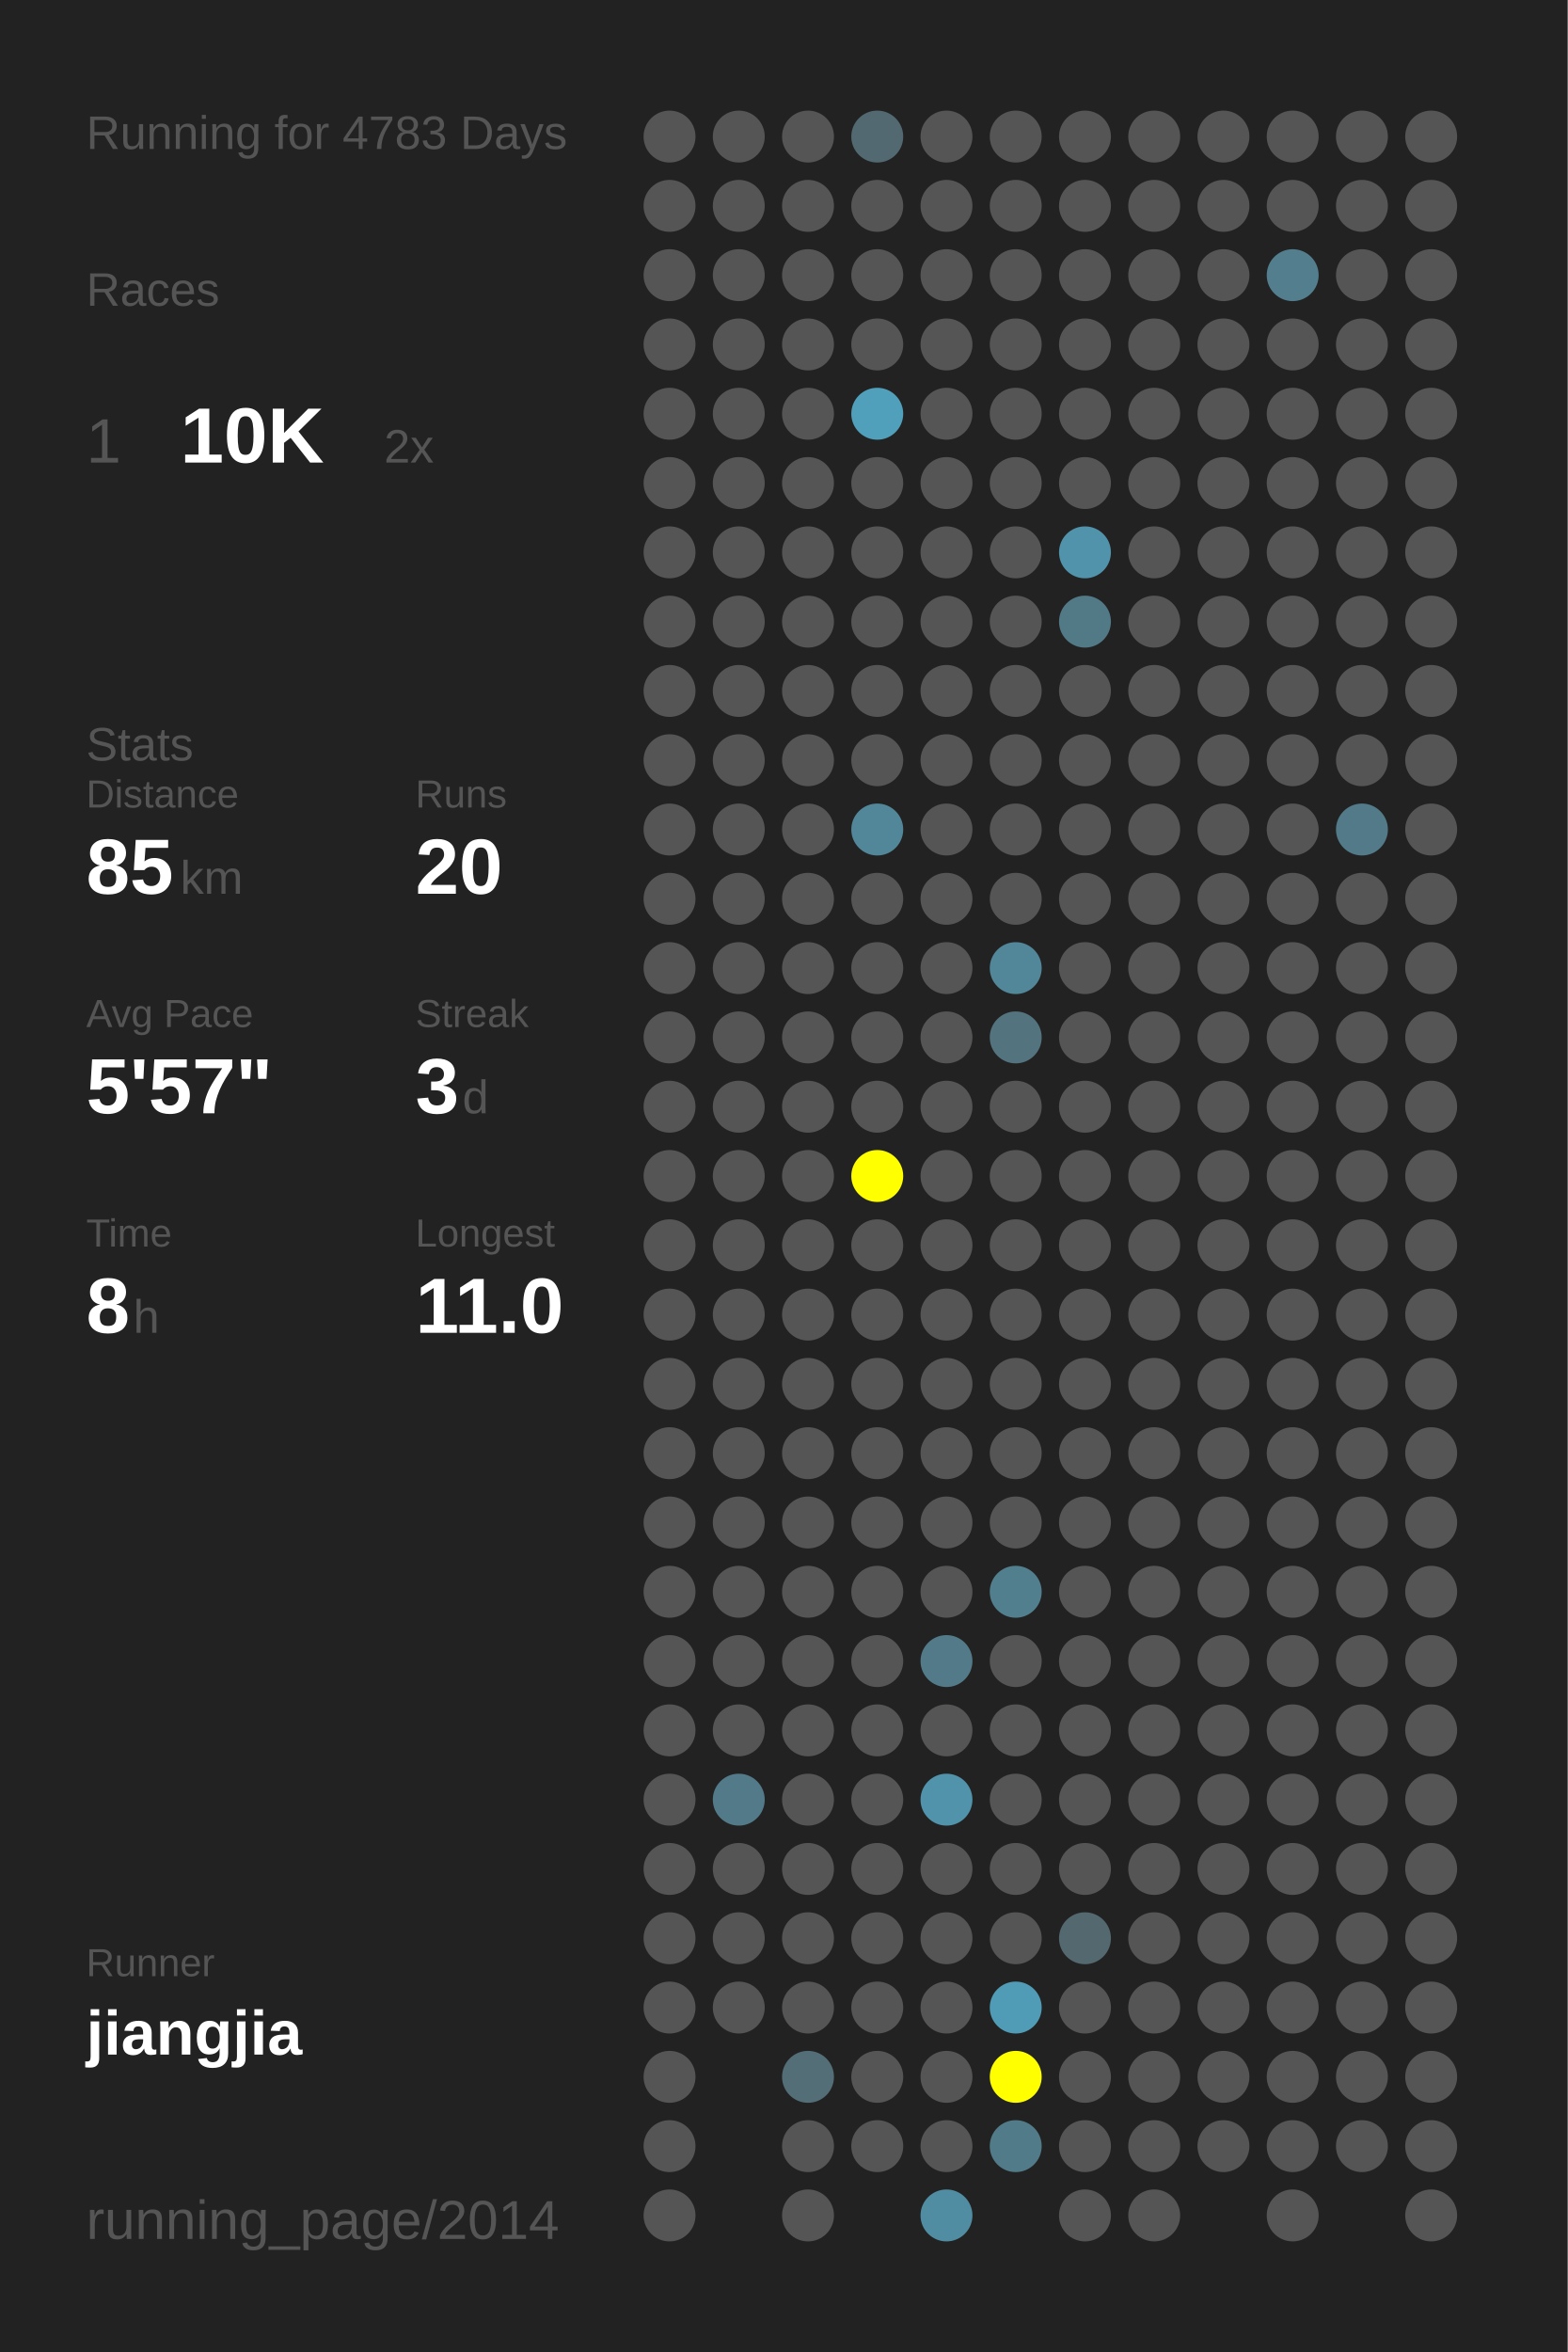
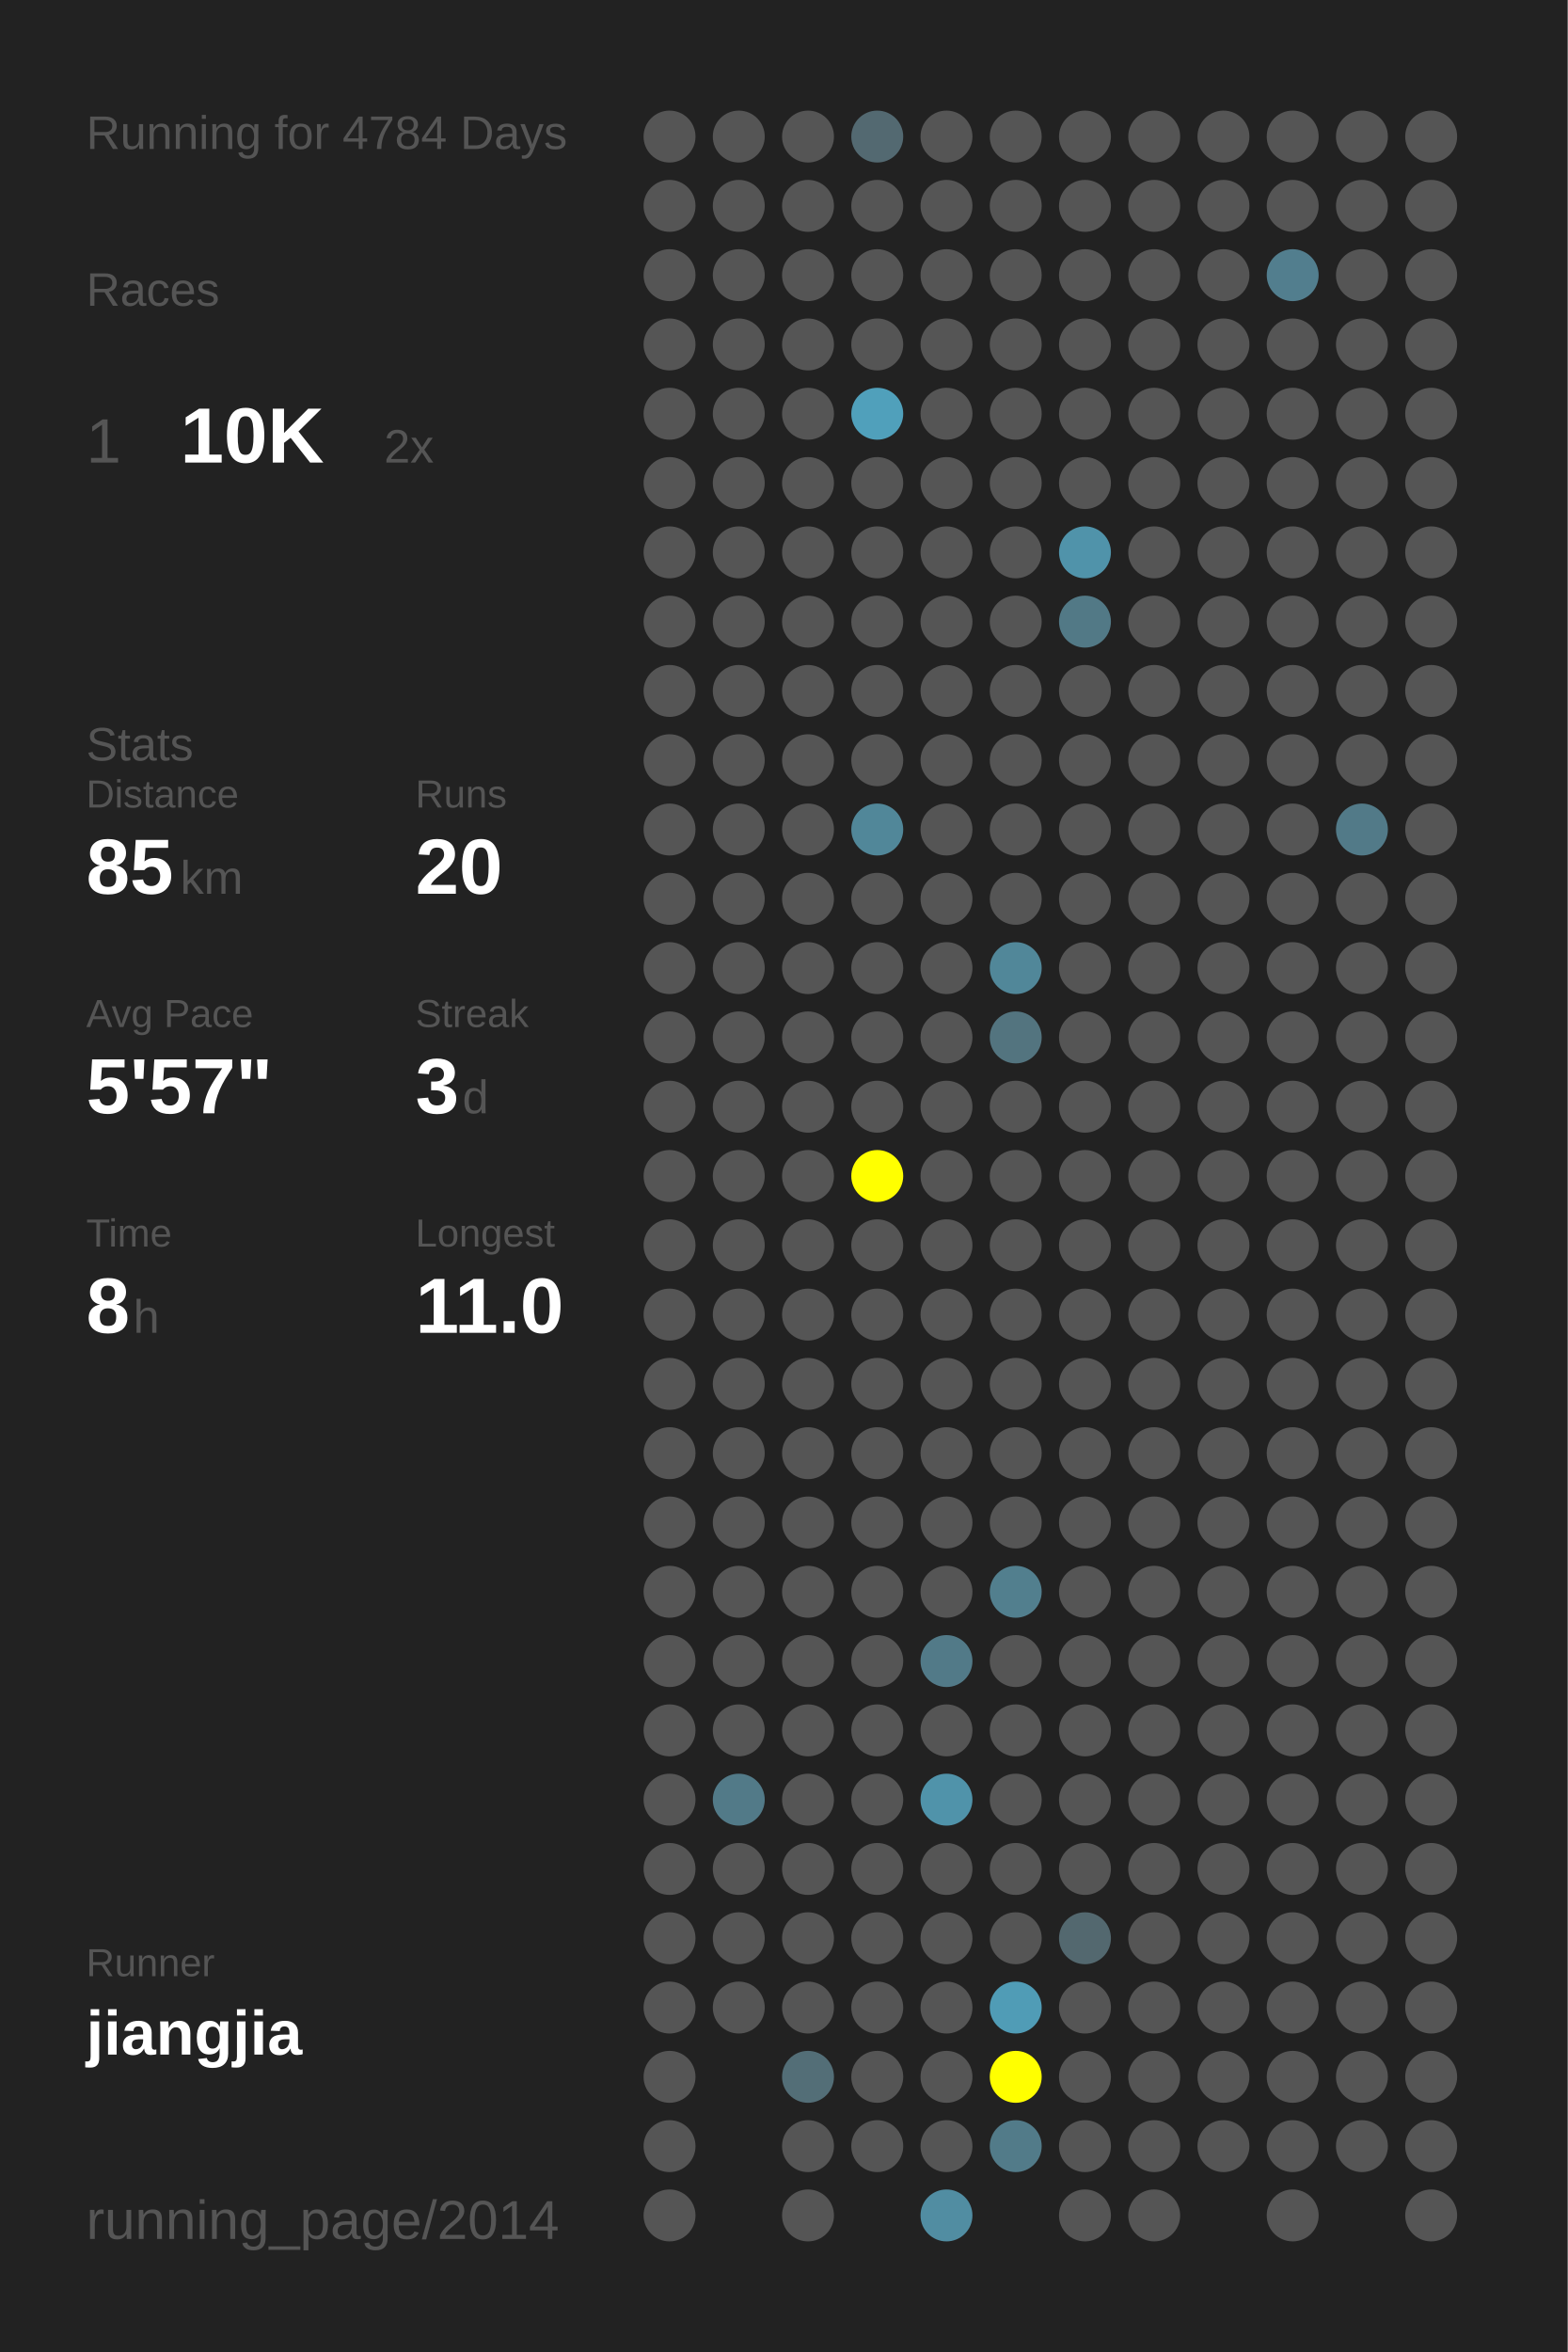
<svg xmlns="http://www.w3.org/2000/svg" baseProfile="full" height="300mm" version="1.1" viewBox="0,0,200,300" width="200mm">
  <defs />
  <rect fill="#222222" height="300" width="200" x="0" y="0" />
-   <text fill="#555555" style="font-size:6px; font-family:Arial;" x="11" y="19">Running for 4783 Days</text>
+   <text fill="#555555" style="font-size:6px; font-family:Arial;" x="11" y="19">Running for 4784 Days</text>
  <text fill="#555555" style="font-size:6px; font-family:Arial;" x="11" y="39">Races</text>
  <text fill="#555555" style="font-size:8px; font-family:Arial;" x="11" y="59">1</text>
  <text fill="#FFFFFF" style="font-size:10px; font-family:Arial; font-weight:bold;" x="23" y="59">10K</text>
  <text fill="#555555" style="font-size:6px; font-family:Arial;" x="49" y="59">2x</text>
  <text fill="#555555" style="font-size:6px; font-family:Arial;" x="11" y="97">Stats</text>
  <text fill="#555555" style="font-size:5px; font-family:Arial;" x="11" y="103">Distance</text>
  <text fill="#FFFFFF" style="font-size:10px; font-family:Arial; font-weight:bold;" x="11" y="114">85</text>
  <text fill="#555555" style="font-size:6px; font-family:Arial;" x="23" y="114">km</text>
  <text fill="#555555" style="font-size:5px; font-family:Arial;" x="53" y="103">Runs</text>
  <text fill="#FFFFFF" style="font-size:10px; font-family:Arial; font-weight:bold;" x="53" y="114">20</text>
  <text fill="#555555" style="font-size:5px; font-family:Arial;" x="11" y="131">Avg Pace</text>
  <text fill="#FFFFFF" style="font-size:10px; font-family:Arial; font-weight:bold;" x="11" y="142">5'57"</text>
  <text fill="#555555" style="font-size:5px; font-family:Arial;" x="53" y="131">Streak</text>
  <text fill="#FFFFFF" style="font-size:10px; font-family:Arial; font-weight:bold;" x="53" y="142">3</text>
  <text fill="#555555" style="font-size:6px; font-family:Arial;" x="59" y="142">d</text>
  <text fill="#555555" style="font-size:5px; font-family:Arial;" x="11" y="159">Time</text>
  <text fill="#FFFFFF" style="font-size:10px; font-family:Arial; font-weight:bold;" x="11" y="170">8</text>
  <text fill="#555555" style="font-size:6px; font-family:Arial;" x="17" y="170">h</text>
  <text fill="#555555" style="font-size:5px; font-family:Arial;" x="53" y="159">Longest</text>
  <text fill="#FFFFFF" style="font-size:10px; font-family:Arial; font-weight:bold;" x="53" y="170">11.0</text>
  <text fill="#555555" style="font-size:5px; font-family:Arial;" x="11" y="252.065">Runner</text>
  <text fill="#FFFFFF" style="font-size:8px; font-family:Arial; font-weight:bold;" x="11" y="262.065">jiangjia</text>
  <text fill="#555555" style="font-size:7px; font-family:Arial;" x="11" y="285.581">running_page/2014</text>
  <circle cx="85.417" cy="17.419" fill="#555555" r="3.312" />
  <circle cx="85.417" cy="26.258" fill="#555555" r="3.312" />
  <circle cx="85.417" cy="35.097" fill="#555555" r="3.312" />
  <circle cx="85.417" cy="43.935" fill="#555555" r="3.312" />
  <circle cx="85.417" cy="52.774" fill="#555555" r="3.312" />
  <circle cx="85.417" cy="61.613" fill="#555555" r="3.312" />
  <circle cx="85.417" cy="70.452" fill="#555555" r="3.312" />
  <circle cx="85.417" cy="79.29" fill="#555555" r="3.312" />
  <circle cx="85.417" cy="88.129" fill="#555555" r="3.312" />
  <circle cx="85.417" cy="96.968" fill="#555555" r="3.312" />
  <circle cx="85.417" cy="105.806" fill="#555555" r="3.312" />
  <circle cx="85.417" cy="114.645" fill="#555555" r="3.312" />
  <circle cx="85.417" cy="123.484" fill="#555555" r="3.312" />
  <circle cx="85.417" cy="132.323" fill="#555555" r="3.312" />
  <circle cx="85.417" cy="141.161" fill="#555555" r="3.312" />
  <circle cx="85.417" cy="150" fill="#555555" r="3.312" />
  <circle cx="85.417" cy="158.839" fill="#555555" r="3.312" />
  <circle cx="85.417" cy="167.677" fill="#555555" r="3.312" />
  <circle cx="85.417" cy="176.516" fill="#555555" r="3.312" />
  <circle cx="85.417" cy="185.355" fill="#555555" r="3.312" />
  <circle cx="85.417" cy="194.194" fill="#555555" r="3.312" />
  <circle cx="85.417" cy="203.032" fill="#555555" r="3.312" />
  <circle cx="85.417" cy="211.871" fill="#555555" r="3.312" />
  <circle cx="85.417" cy="220.71" fill="#555555" r="3.312" />
  <circle cx="85.417" cy="229.548" fill="#555555" r="3.312" />
  <circle cx="85.417" cy="238.387" fill="#555555" r="3.312" />
  <circle cx="85.417" cy="247.226" fill="#555555" r="3.312" />
  <circle cx="85.417" cy="256.065" fill="#555555" r="3.312" />
  <circle cx="85.417" cy="264.903" fill="#555555" r="3.312" />
  <circle cx="85.417" cy="273.742" fill="#555555" r="3.312" />
  <circle cx="85.417" cy="282.581" fill="#555555" r="3.312" />
  <circle cx="94.25" cy="17.419" fill="#555555" r="3.312" />
  <circle cx="94.25" cy="26.258" fill="#555555" r="3.312" />
  <circle cx="94.25" cy="35.097" fill="#555555" r="3.312" />
  <circle cx="94.25" cy="43.935" fill="#555555" r="3.312" />
  <circle cx="94.25" cy="52.774" fill="#555555" r="3.312" />
  <circle cx="94.25" cy="61.613" fill="#555555" r="3.312" />
  <circle cx="94.25" cy="70.452" fill="#555555" r="3.312" />
  <circle cx="94.25" cy="79.29" fill="#555555" r="3.312" />
  <circle cx="94.25" cy="88.129" fill="#555555" r="3.312" />
  <circle cx="94.25" cy="96.968" fill="#555555" r="3.312" />
  <circle cx="94.25" cy="105.806" fill="#555555" r="3.312" />
  <circle cx="94.25" cy="114.645" fill="#555555" r="3.312" />
  <circle cx="94.25" cy="123.484" fill="#555555" r="3.312" />
  <circle cx="94.25" cy="132.323" fill="#555555" r="3.312" />
  <circle cx="94.25" cy="141.161" fill="#555555" r="3.312" />
  <circle cx="94.25" cy="150" fill="#555555" r="3.312" />
  <circle cx="94.25" cy="158.839" fill="#555555" r="3.312" />
  <circle cx="94.25" cy="167.677" fill="#555555" r="3.312" />
  <circle cx="94.25" cy="176.516" fill="#555555" r="3.312" />
  <circle cx="94.25" cy="185.355" fill="#555555" r="3.312" />
  <circle cx="94.25" cy="194.194" fill="#555555" r="3.312" />
  <circle cx="94.25" cy="203.032" fill="#555555" r="3.312" />
  <circle cx="94.25" cy="211.871" fill="#555555" r="3.312" />
  <circle cx="94.25" cy="220.71" fill="#555555" r="3.312" />
  <circle cx="94.25" cy="229.548" fill="#527a88" r="3.312" />
  <circle cx="94.25" cy="238.387" fill="#555555" r="3.312" />
  <circle cx="94.25" cy="247.226" fill="#555555" r="3.312" />
  <circle cx="94.25" cy="256.065" fill="#555555" r="3.312" />
  <circle cx="103.083" cy="17.419" fill="#555555" r="3.312" />
  <circle cx="103.083" cy="26.258" fill="#555555" r="3.312" />
  <circle cx="103.083" cy="35.097" fill="#555555" r="3.312" />
  <circle cx="103.083" cy="43.935" fill="#555555" r="3.312" />
  <circle cx="103.083" cy="52.774" fill="#555555" r="3.312" />
  <circle cx="103.083" cy="61.613" fill="#555555" r="3.312" />
  <circle cx="103.083" cy="70.452" fill="#555555" r="3.312" />
  <circle cx="103.083" cy="79.29" fill="#555555" r="3.312" />
  <circle cx="103.083" cy="88.129" fill="#555555" r="3.312" />
  <circle cx="103.083" cy="96.968" fill="#555555" r="3.312" />
  <circle cx="103.083" cy="105.806" fill="#555555" r="3.312" />
  <circle cx="103.083" cy="114.645" fill="#555555" r="3.312" />
  <circle cx="103.083" cy="123.484" fill="#555555" r="3.312" />
  <circle cx="103.083" cy="132.323" fill="#555555" r="3.312" />
  <circle cx="103.083" cy="141.161" fill="#555555" r="3.312" />
  <circle cx="103.083" cy="150" fill="#555555" r="3.312" />
  <circle cx="103.083" cy="158.839" fill="#555555" r="3.312" />
  <circle cx="103.083" cy="167.677" fill="#555555" r="3.312" />
  <circle cx="103.083" cy="176.516" fill="#555555" r="3.312" />
  <circle cx="103.083" cy="185.355" fill="#555555" r="3.312" />
  <circle cx="103.083" cy="194.194" fill="#555555" r="3.312" />
  <circle cx="103.083" cy="203.032" fill="#555555" r="3.312" />
  <circle cx="103.083" cy="211.871" fill="#555555" r="3.312" />
  <circle cx="103.083" cy="220.71" fill="#555555" r="3.312" />
  <circle cx="103.083" cy="229.548" fill="#555555" r="3.312" />
  <circle cx="103.083" cy="238.387" fill="#555555" r="3.312" />
  <circle cx="103.083" cy="247.226" fill="#555555" r="3.312" />
  <circle cx="103.083" cy="256.065" fill="#555555" r="3.312" />
  <circle cx="103.083" cy="264.903" fill="#536e77" r="3.312" />
  <circle cx="103.083" cy="273.742" fill="#555555" r="3.312" />
  <circle cx="103.083" cy="282.581" fill="#555555" r="3.312" />
  <circle cx="111.917" cy="17.419" fill="#536971" r="3.312" />
  <circle cx="111.917" cy="26.258" fill="#555555" r="3.312" />
  <circle cx="111.917" cy="35.097" fill="#555555" r="3.312" />
  <circle cx="111.917" cy="43.935" fill="#555555" r="3.312" />
  <circle cx="111.917" cy="52.774" fill="#50a0bb" r="3.312" />
  <circle cx="111.917" cy="61.613" fill="#555555" r="3.312" />
  <circle cx="111.917" cy="70.452" fill="#555555" r="3.312" />
  <circle cx="111.917" cy="79.29" fill="#555555" r="3.312" />
  <circle cx="111.917" cy="88.129" fill="#555555" r="3.312" />
  <circle cx="111.917" cy="96.968" fill="#555555" r="3.312" />
  <circle cx="111.917" cy="105.806" fill="#518799" r="3.312" />
  <circle cx="111.917" cy="114.645" fill="#555555" r="3.312" />
  <circle cx="111.917" cy="123.484" fill="#555555" r="3.312" />
  <circle cx="111.917" cy="132.323" fill="#555555" r="3.312" />
  <circle cx="111.917" cy="141.161" fill="#555555" r="3.312" />
  <circle cx="111.917" cy="150" fill="#FFFF00" r="3.312" />
  <circle cx="111.917" cy="158.839" fill="#555555" r="3.312" />
  <circle cx="111.917" cy="167.677" fill="#555555" r="3.312" />
  <circle cx="111.917" cy="176.516" fill="#555555" r="3.312" />
  <circle cx="111.917" cy="185.355" fill="#555555" r="3.312" />
  <circle cx="111.917" cy="194.194" fill="#555555" r="3.312" />
  <circle cx="111.917" cy="203.032" fill="#555555" r="3.312" />
  <circle cx="111.917" cy="211.871" fill="#555555" r="3.312" />
  <circle cx="111.917" cy="220.71" fill="#555555" r="3.312" />
  <circle cx="111.917" cy="229.548" fill="#555555" r="3.312" />
  <circle cx="111.917" cy="238.387" fill="#555555" r="3.312" />
  <circle cx="111.917" cy="247.226" fill="#555555" r="3.312" />
  <circle cx="111.917" cy="256.065" fill="#555555" r="3.312" />
  <circle cx="111.917" cy="264.903" fill="#555555" r="3.312" />
  <circle cx="111.917" cy="273.742" fill="#555555" r="3.312" />
  <circle cx="120.75" cy="17.419" fill="#555555" r="3.312" />
  <circle cx="120.75" cy="26.258" fill="#555555" r="3.312" />
  <circle cx="120.75" cy="35.097" fill="#555555" r="3.312" />
  <circle cx="120.75" cy="43.935" fill="#555555" r="3.312" />
  <circle cx="120.75" cy="52.774" fill="#555555" r="3.312" />
  <circle cx="120.75" cy="61.613" fill="#555555" r="3.312" />
  <circle cx="120.75" cy="70.452" fill="#555555" r="3.312" />
  <circle cx="120.75" cy="79.29" fill="#555555" r="3.312" />
  <circle cx="120.75" cy="88.129" fill="#555555" r="3.312" />
  <circle cx="120.75" cy="96.968" fill="#555555" r="3.312" />
  <circle cx="120.75" cy="105.806" fill="#555555" r="3.312" />
  <circle cx="120.75" cy="114.645" fill="#555555" r="3.312" />
  <circle cx="120.75" cy="123.484" fill="#555555" r="3.312" />
  <circle cx="120.75" cy="132.323" fill="#555555" r="3.312" />
  <circle cx="120.75" cy="141.161" fill="#555555" r="3.312" />
  <circle cx="120.75" cy="150" fill="#555555" r="3.312" />
  <circle cx="120.75" cy="158.839" fill="#555555" r="3.312" />
  <circle cx="120.75" cy="167.677" fill="#555555" r="3.312" />
  <circle cx="120.75" cy="176.516" fill="#555555" r="3.312" />
  <circle cx="120.75" cy="185.355" fill="#555555" r="3.312" />
  <circle cx="120.75" cy="194.194" fill="#555555" r="3.312" />
  <circle cx="120.75" cy="203.032" fill="#555555" r="3.312" />
  <circle cx="120.75" cy="211.871" fill="#527a88" r="3.312" />
  <circle cx="120.75" cy="220.71" fill="#555555" r="3.312" />
  <circle cx="120.75" cy="229.548" fill="#5093aa" r="3.312" />
  <circle cx="120.75" cy="238.387" fill="#555555" r="3.312" />
  <circle cx="120.75" cy="247.226" fill="#555555" r="3.312" />
  <circle cx="120.75" cy="256.065" fill="#555555" r="3.312" />
  <circle cx="120.75" cy="264.903" fill="#555555" r="3.312" />
  <circle cx="120.75" cy="273.742" fill="#555555" r="3.312" />
  <circle cx="120.75" cy="282.581" fill="#518da2" r="3.312" />
  <circle cx="129.583" cy="17.419" fill="#555555" r="3.312" />
  <circle cx="129.583" cy="26.258" fill="#555555" r="3.312" />
  <circle cx="129.583" cy="35.097" fill="#555555" r="3.312" />
  <circle cx="129.583" cy="43.935" fill="#555555" r="3.312" />
  <circle cx="129.583" cy="52.774" fill="#555555" r="3.312" />
  <circle cx="129.583" cy="61.613" fill="#555555" r="3.312" />
  <circle cx="129.583" cy="70.452" fill="#555555" r="3.312" />
  <circle cx="129.583" cy="79.29" fill="#555555" r="3.312" />
  <circle cx="129.583" cy="88.129" fill="#555555" r="3.312" />
  <circle cx="129.583" cy="96.968" fill="#555555" r="3.312" />
  <circle cx="129.583" cy="105.806" fill="#555555" r="3.312" />
  <circle cx="129.583" cy="114.645" fill="#555555" r="3.312" />
  <circle cx="129.583" cy="123.484" fill="#518799" r="3.312" />
  <circle cx="129.583" cy="132.323" fill="#53747f" r="3.312" />
  <circle cx="129.583" cy="141.161" fill="#555555" r="3.312" />
  <circle cx="129.583" cy="150" fill="#555555" r="3.312" />
  <circle cx="129.583" cy="158.839" fill="#555555" r="3.312" />
  <circle cx="129.583" cy="167.677" fill="#555555" r="3.312" />
  <circle cx="129.583" cy="176.516" fill="#555555" r="3.312" />
  <circle cx="129.583" cy="185.355" fill="#555555" r="3.312" />
  <circle cx="129.583" cy="194.194" fill="#555555" r="3.312" />
  <circle cx="129.583" cy="203.032" fill="#527f8e" r="3.312" />
  <circle cx="129.583" cy="211.871" fill="#555555" r="3.312" />
  <circle cx="129.583" cy="220.71" fill="#555555" r="3.312" />
  <circle cx="129.583" cy="229.548" fill="#555555" r="3.312" />
  <circle cx="129.583" cy="238.387" fill="#555555" r="3.312" />
  <circle cx="129.583" cy="247.226" fill="#555555" r="3.312" />
  <circle cx="129.583" cy="256.065" fill="#509cb6" r="3.312" />
  <circle cx="129.583" cy="264.903" fill="#FFFF00" r="3.312" />
  <circle cx="129.583" cy="273.742" fill="#527b89" r="3.312" />
  <circle cx="138.417" cy="17.419" fill="#555555" r="3.312" />
  <circle cx="138.417" cy="26.258" fill="#555555" r="3.312" />
  <circle cx="138.417" cy="35.097" fill="#555555" r="3.312" />
  <circle cx="138.417" cy="43.935" fill="#555555" r="3.312" />
  <circle cx="138.417" cy="52.774" fill="#555555" r="3.312" />
  <circle cx="138.417" cy="61.613" fill="#555555" r="3.312" />
  <circle cx="138.417" cy="70.452" fill="#5093aa" r="3.312" />
  <circle cx="138.417" cy="79.29" fill="#527986" r="3.312" />
  <circle cx="138.417" cy="88.129" fill="#555555" r="3.312" />
  <circle cx="138.417" cy="96.968" fill="#555555" r="3.312" />
  <circle cx="138.417" cy="105.806" fill="#555555" r="3.312" />
  <circle cx="138.417" cy="114.645" fill="#555555" r="3.312" />
  <circle cx="138.417" cy="123.484" fill="#555555" r="3.312" />
  <circle cx="138.417" cy="132.323" fill="#555555" r="3.312" />
  <circle cx="138.417" cy="141.161" fill="#555555" r="3.312" />
  <circle cx="138.417" cy="150" fill="#555555" r="3.312" />
  <circle cx="138.417" cy="158.839" fill="#555555" r="3.312" />
  <circle cx="138.417" cy="167.677" fill="#555555" r="3.312" />
  <circle cx="138.417" cy="176.516" fill="#555555" r="3.312" />
  <circle cx="138.417" cy="185.355" fill="#555555" r="3.312" />
  <circle cx="138.417" cy="194.194" fill="#555555" r="3.312" />
  <circle cx="138.417" cy="203.032" fill="#555555" r="3.312" />
  <circle cx="138.417" cy="211.871" fill="#555555" r="3.312" />
  <circle cx="138.417" cy="220.71" fill="#555555" r="3.312" />
  <circle cx="138.417" cy="229.548" fill="#555555" r="3.312" />
  <circle cx="138.417" cy="238.387" fill="#555555" r="3.312" />
  <circle cx="138.417" cy="247.226" fill="#53686f" r="3.312" />
  <circle cx="138.417" cy="256.065" fill="#555555" r="3.312" />
  <circle cx="138.417" cy="264.903" fill="#555555" r="3.312" />
  <circle cx="138.417" cy="273.742" fill="#555555" r="3.312" />
  <circle cx="138.417" cy="282.581" fill="#555555" r="3.312" />
  <circle cx="147.25" cy="17.419" fill="#555555" r="3.312" />
  <circle cx="147.25" cy="26.258" fill="#555555" r="3.312" />
  <circle cx="147.25" cy="35.097" fill="#555555" r="3.312" />
  <circle cx="147.25" cy="43.935" fill="#555555" r="3.312" />
  <circle cx="147.25" cy="52.774" fill="#555555" r="3.312" />
  <circle cx="147.25" cy="61.613" fill="#555555" r="3.312" />
  <circle cx="147.25" cy="70.452" fill="#555555" r="3.312" />
  <circle cx="147.25" cy="79.29" fill="#555555" r="3.312" />
  <circle cx="147.25" cy="88.129" fill="#555555" r="3.312" />
  <circle cx="147.25" cy="96.968" fill="#555555" r="3.312" />
  <circle cx="147.25" cy="105.806" fill="#555555" r="3.312" />
  <circle cx="147.25" cy="114.645" fill="#555555" r="3.312" />
  <circle cx="147.25" cy="123.484" fill="#555555" r="3.312" />
  <circle cx="147.25" cy="132.323" fill="#555555" r="3.312" />
  <circle cx="147.25" cy="141.161" fill="#555555" r="3.312" />
  <circle cx="147.25" cy="150" fill="#555555" r="3.312" />
  <circle cx="147.25" cy="158.839" fill="#555555" r="3.312" />
  <circle cx="147.25" cy="167.677" fill="#555555" r="3.312" />
  <circle cx="147.25" cy="176.516" fill="#555555" r="3.312" />
  <circle cx="147.25" cy="185.355" fill="#555555" r="3.312" />
  <circle cx="147.25" cy="194.194" fill="#555555" r="3.312" />
  <circle cx="147.25" cy="203.032" fill="#555555" r="3.312" />
  <circle cx="147.25" cy="211.871" fill="#555555" r="3.312" />
  <circle cx="147.25" cy="220.71" fill="#555555" r="3.312" />
  <circle cx="147.25" cy="229.548" fill="#555555" r="3.312" />
  <circle cx="147.25" cy="238.387" fill="#555555" r="3.312" />
  <circle cx="147.25" cy="247.226" fill="#555555" r="3.312" />
  <circle cx="147.25" cy="256.065" fill="#555555" r="3.312" />
  <circle cx="147.25" cy="264.903" fill="#555555" r="3.312" />
  <circle cx="147.25" cy="273.742" fill="#555555" r="3.312" />
  <circle cx="147.25" cy="282.581" fill="#555555" r="3.312" />
  <circle cx="156.083" cy="17.419" fill="#555555" r="3.312" />
  <circle cx="156.083" cy="26.258" fill="#555555" r="3.312" />
  <circle cx="156.083" cy="35.097" fill="#555555" r="3.312" />
  <circle cx="156.083" cy="43.935" fill="#555555" r="3.312" />
  <circle cx="156.083" cy="52.774" fill="#555555" r="3.312" />
  <circle cx="156.083" cy="61.613" fill="#555555" r="3.312" />
  <circle cx="156.083" cy="70.452" fill="#555555" r="3.312" />
  <circle cx="156.083" cy="79.29" fill="#555555" r="3.312" />
  <circle cx="156.083" cy="88.129" fill="#555555" r="3.312" />
  <circle cx="156.083" cy="96.968" fill="#555555" r="3.312" />
  <circle cx="156.083" cy="105.806" fill="#555555" r="3.312" />
  <circle cx="156.083" cy="114.645" fill="#555555" r="3.312" />
  <circle cx="156.083" cy="123.484" fill="#555555" r="3.312" />
  <circle cx="156.083" cy="132.323" fill="#555555" r="3.312" />
  <circle cx="156.083" cy="141.161" fill="#555555" r="3.312" />
  <circle cx="156.083" cy="150" fill="#555555" r="3.312" />
  <circle cx="156.083" cy="158.839" fill="#555555" r="3.312" />
  <circle cx="156.083" cy="167.677" fill="#555555" r="3.312" />
  <circle cx="156.083" cy="176.516" fill="#555555" r="3.312" />
  <circle cx="156.083" cy="185.355" fill="#555555" r="3.312" />
  <circle cx="156.083" cy="194.194" fill="#555555" r="3.312" />
  <circle cx="156.083" cy="203.032" fill="#555555" r="3.312" />
  <circle cx="156.083" cy="211.871" fill="#555555" r="3.312" />
  <circle cx="156.083" cy="220.71" fill="#555555" r="3.312" />
  <circle cx="156.083" cy="229.548" fill="#555555" r="3.312" />
  <circle cx="156.083" cy="238.387" fill="#555555" r="3.312" />
  <circle cx="156.083" cy="247.226" fill="#555555" r="3.312" />
  <circle cx="156.083" cy="256.065" fill="#555555" r="3.312" />
  <circle cx="156.083" cy="264.903" fill="#555555" r="3.312" />
  <circle cx="156.083" cy="273.742" fill="#555555" r="3.312" />
  <circle cx="164.917" cy="17.419" fill="#555555" r="3.312" />
  <circle cx="164.917" cy="26.258" fill="#555555" r="3.312" />
  <circle cx="164.917" cy="35.097" fill="#527e8e" r="3.312" />
  <circle cx="164.917" cy="43.935" fill="#555555" r="3.312" />
  <circle cx="164.917" cy="52.774" fill="#555555" r="3.312" />
  <circle cx="164.917" cy="61.613" fill="#555555" r="3.312" />
  <circle cx="164.917" cy="70.452" fill="#555555" r="3.312" />
  <circle cx="164.917" cy="79.29" fill="#555555" r="3.312" />
  <circle cx="164.917" cy="88.129" fill="#555555" r="3.312" />
  <circle cx="164.917" cy="96.968" fill="#555555" r="3.312" />
  <circle cx="164.917" cy="105.806" fill="#555555" r="3.312" />
  <circle cx="164.917" cy="114.645" fill="#555555" r="3.312" />
  <circle cx="164.917" cy="123.484" fill="#555555" r="3.312" />
  <circle cx="164.917" cy="132.323" fill="#555555" r="3.312" />
  <circle cx="164.917" cy="141.161" fill="#555555" r="3.312" />
  <circle cx="164.917" cy="150" fill="#555555" r="3.312" />
  <circle cx="164.917" cy="158.839" fill="#555555" r="3.312" />
  <circle cx="164.917" cy="167.677" fill="#555555" r="3.312" />
  <circle cx="164.917" cy="176.516" fill="#555555" r="3.312" />
  <circle cx="164.917" cy="185.355" fill="#555555" r="3.312" />
  <circle cx="164.917" cy="194.194" fill="#555555" r="3.312" />
  <circle cx="164.917" cy="203.032" fill="#555555" r="3.312" />
  <circle cx="164.917" cy="211.871" fill="#555555" r="3.312" />
  <circle cx="164.917" cy="220.71" fill="#555555" r="3.312" />
  <circle cx="164.917" cy="229.548" fill="#555555" r="3.312" />
  <circle cx="164.917" cy="238.387" fill="#555555" r="3.312" />
  <circle cx="164.917" cy="247.226" fill="#555555" r="3.312" />
  <circle cx="164.917" cy="256.065" fill="#555555" r="3.312" />
  <circle cx="164.917" cy="264.903" fill="#555555" r="3.312" />
  <circle cx="164.917" cy="273.742" fill="#555555" r="3.312" />
  <circle cx="164.917" cy="282.581" fill="#555555" r="3.312" />
  <circle cx="173.75" cy="17.419" fill="#555555" r="3.312" />
  <circle cx="173.75" cy="26.258" fill="#555555" r="3.312" />
  <circle cx="173.75" cy="35.097" fill="#555555" r="3.312" />
  <circle cx="173.75" cy="43.935" fill="#555555" r="3.312" />
  <circle cx="173.75" cy="52.774" fill="#555555" r="3.312" />
  <circle cx="173.75" cy="61.613" fill="#555555" r="3.312" />
  <circle cx="173.75" cy="70.452" fill="#555555" r="3.312" />
  <circle cx="173.75" cy="79.29" fill="#555555" r="3.312" />
  <circle cx="173.75" cy="88.129" fill="#555555" r="3.312" />
  <circle cx="173.75" cy="96.968" fill="#555555" r="3.312" />
  <circle cx="173.75" cy="105.806" fill="#527a88" r="3.312" />
  <circle cx="173.75" cy="114.645" fill="#555555" r="3.312" />
  <circle cx="173.75" cy="123.484" fill="#555555" r="3.312" />
  <circle cx="173.75" cy="132.323" fill="#555555" r="3.312" />
  <circle cx="173.75" cy="141.161" fill="#555555" r="3.312" />
  <circle cx="173.75" cy="150" fill="#555555" r="3.312" />
  <circle cx="173.75" cy="158.839" fill="#555555" r="3.312" />
  <circle cx="173.75" cy="167.677" fill="#555555" r="3.312" />
  <circle cx="173.75" cy="176.516" fill="#555555" r="3.312" />
  <circle cx="173.75" cy="185.355" fill="#555555" r="3.312" />
  <circle cx="173.75" cy="194.194" fill="#555555" r="3.312" />
  <circle cx="173.75" cy="203.032" fill="#555555" r="3.312" />
  <circle cx="173.75" cy="211.871" fill="#555555" r="3.312" />
  <circle cx="173.75" cy="220.71" fill="#555555" r="3.312" />
  <circle cx="173.75" cy="229.548" fill="#555555" r="3.312" />
  <circle cx="173.75" cy="238.387" fill="#555555" r="3.312" />
  <circle cx="173.75" cy="247.226" fill="#555555" r="3.312" />
  <circle cx="173.75" cy="256.065" fill="#555555" r="3.312" />
  <circle cx="173.75" cy="264.903" fill="#555555" r="3.312" />
  <circle cx="173.75" cy="273.742" fill="#555555" r="3.312" />
  <circle cx="182.583" cy="17.419" fill="#555555" r="3.312" />
  <circle cx="182.583" cy="26.258" fill="#555555" r="3.312" />
  <circle cx="182.583" cy="35.097" fill="#555555" r="3.312" />
  <circle cx="182.583" cy="43.935" fill="#555555" r="3.312" />
  <circle cx="182.583" cy="52.774" fill="#555555" r="3.312" />
  <circle cx="182.583" cy="61.613" fill="#555555" r="3.312" />
  <circle cx="182.583" cy="70.452" fill="#555555" r="3.312" />
  <circle cx="182.583" cy="79.29" fill="#555555" r="3.312" />
  <circle cx="182.583" cy="88.129" fill="#555555" r="3.312" />
  <circle cx="182.583" cy="96.968" fill="#555555" r="3.312" />
  <circle cx="182.583" cy="105.806" fill="#555555" r="3.312" />
  <circle cx="182.583" cy="114.645" fill="#555555" r="3.312" />
  <circle cx="182.583" cy="123.484" fill="#555555" r="3.312" />
  <circle cx="182.583" cy="132.323" fill="#555555" r="3.312" />
  <circle cx="182.583" cy="141.161" fill="#555555" r="3.312" />
  <circle cx="182.583" cy="150" fill="#555555" r="3.312" />
  <circle cx="182.583" cy="158.839" fill="#555555" r="3.312" />
  <circle cx="182.583" cy="167.677" fill="#555555" r="3.312" />
  <circle cx="182.583" cy="176.516" fill="#555555" r="3.312" />
  <circle cx="182.583" cy="185.355" fill="#555555" r="3.312" />
  <circle cx="182.583" cy="194.194" fill="#555555" r="3.312" />
  <circle cx="182.583" cy="203.032" fill="#555555" r="3.312" />
  <circle cx="182.583" cy="211.871" fill="#555555" r="3.312" />
  <circle cx="182.583" cy="220.71" fill="#555555" r="3.312" />
  <circle cx="182.583" cy="229.548" fill="#555555" r="3.312" />
  <circle cx="182.583" cy="238.387" fill="#555555" r="3.312" />
  <circle cx="182.583" cy="247.226" fill="#555555" r="3.312" />
  <circle cx="182.583" cy="256.065" fill="#555555" r="3.312" />
  <circle cx="182.583" cy="264.903" fill="#555555" r="3.312" />
  <circle cx="182.583" cy="273.742" fill="#555555" r="3.312" />
  <circle cx="182.583" cy="282.581" fill="#555555" r="3.312" />
</svg>
